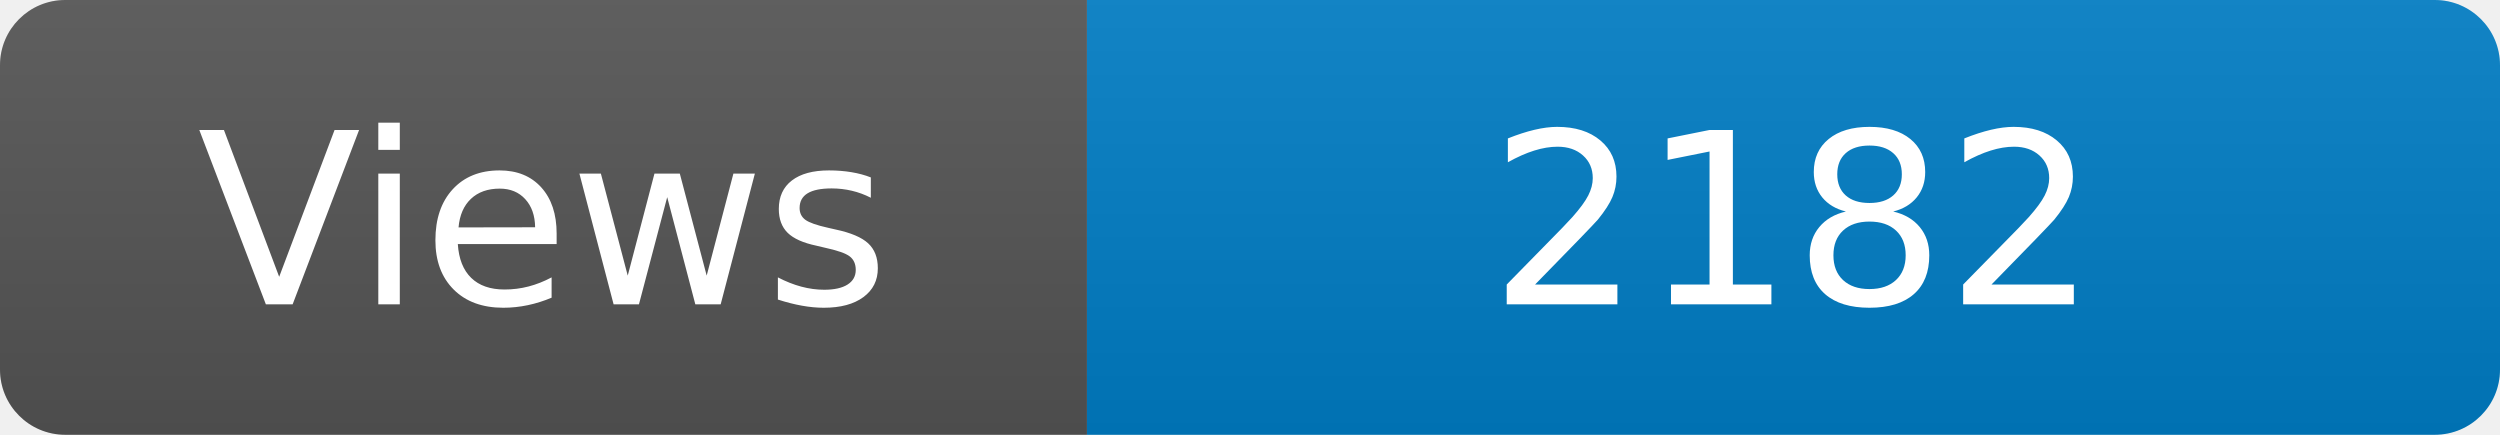
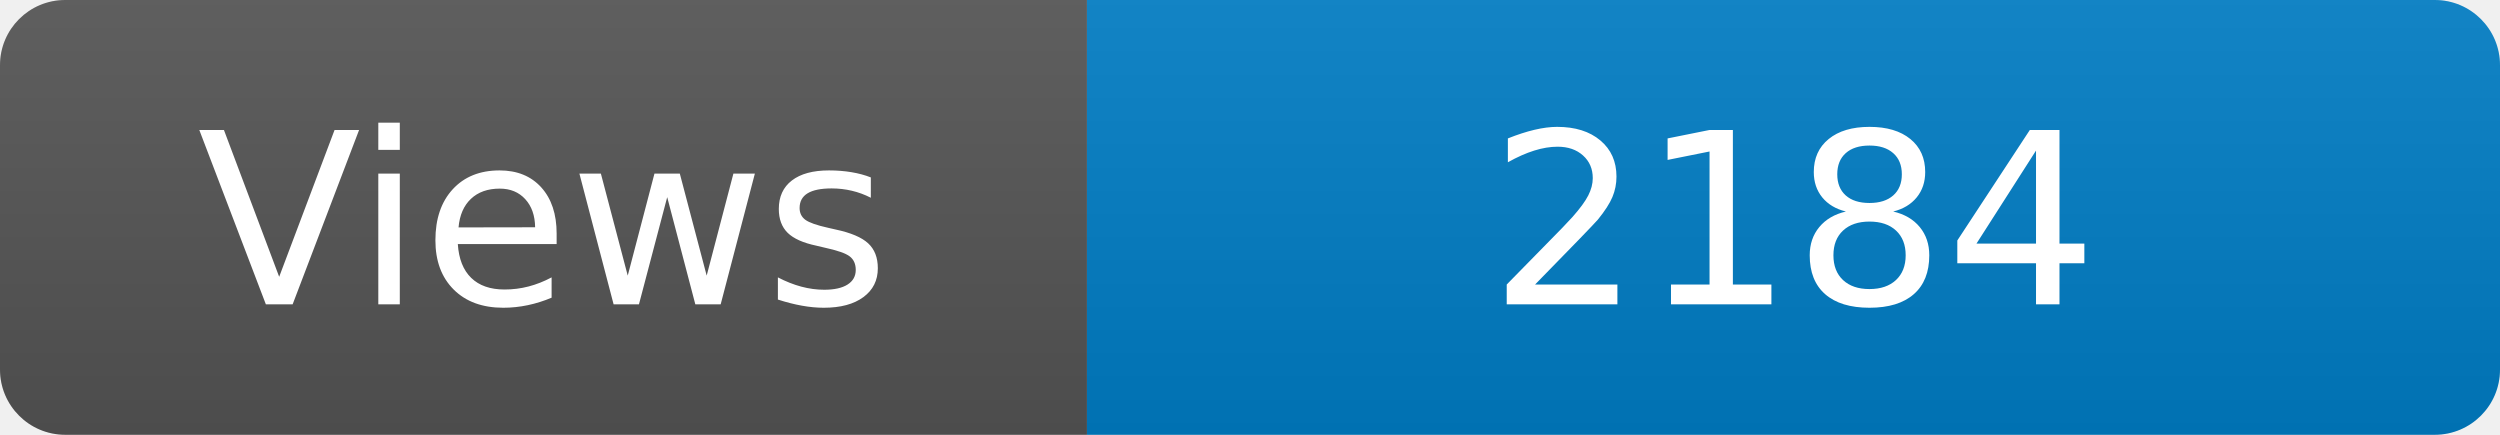
<svg xmlns="http://www.w3.org/2000/svg" width="115" height="20" role="img" aria-label="Maintained?: yes">
  <linearGradient id="s" x2="0" y2="100%">
    <stop offset="0" stop-color="#bbb" stop-opacity=".1" />
    <stop offset="1" stop-opacity=".1" />
  </linearGradient>
  <clipPath id="r">
    <rect width="115" height="20" rx="3" fill="#fff" />
  </clipPath>
  <g clip-path="url(#r)">
    <rect width="50" height="20" fill="#555" />
    <rect x="50" width="160" height="20" fill="#007ec6" />
    <rect width="115" height="20" fill="url(#s)" />
  </g>
  <g fill="#fff" text-anchor="middle" font-family="Verdana,Geneva,DejaVu Sans,sans-serif" font-size="110">
    <text x="250" y="140" transform="scale(.1)" fill="#fff">Views</text>
-     <text x="825" y="140" transform="scale(.1)" fill="#fff">2182</text>
+     <text x="825" y="140" transform="scale(.1)" fill="#fff">2184</text>
  </g>
</svg>
